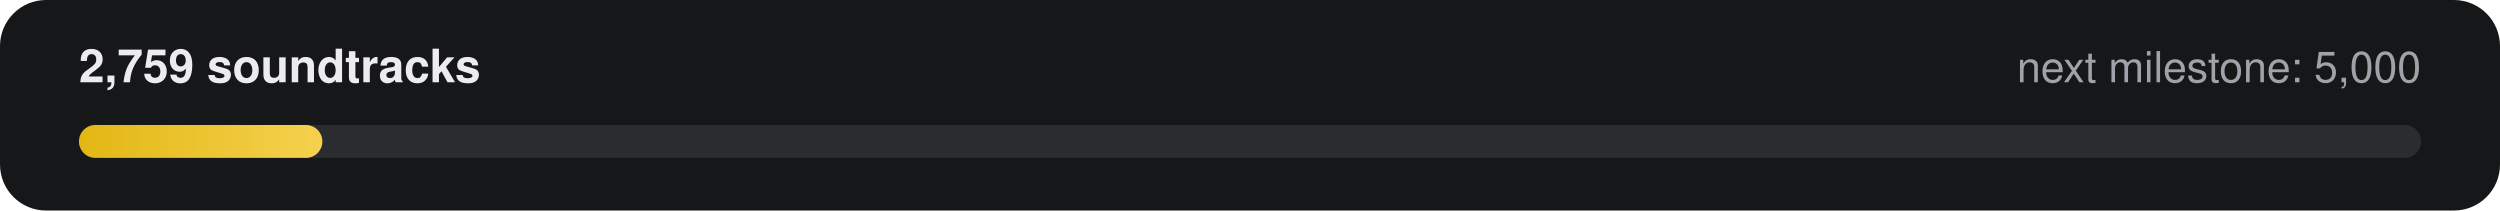
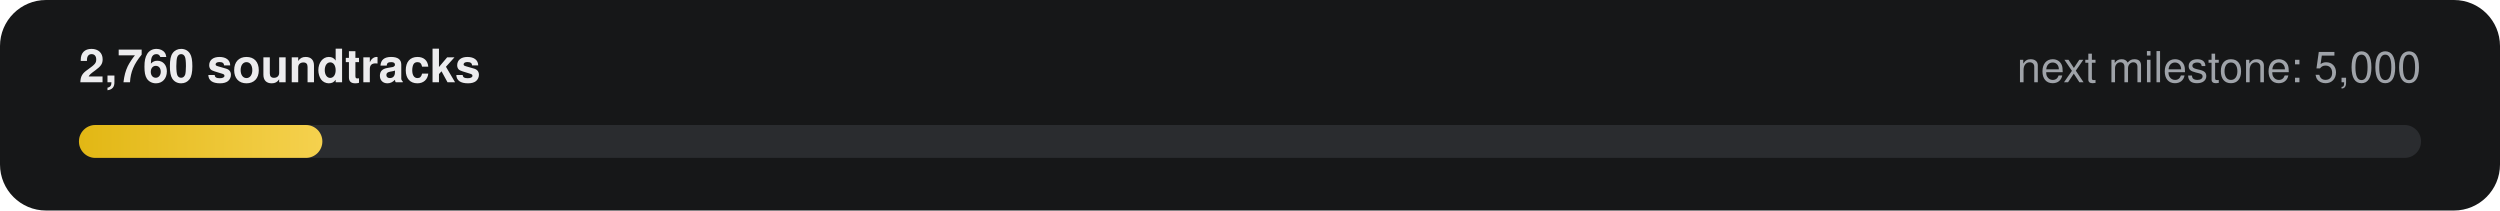
- <svg xmlns="http://www.w3.org/2000/svg" width="760" height="64" viewBox="0 0 760 64" role="img" aria-label="2,759 of 5,000 soundtracks">
+ <svg xmlns="http://www.w3.org/2000/svg" width="760" height="64" viewBox="0 0 760 64" role="img" aria-label="2,760 of 5,000 soundtracks">
  <defs>
    <linearGradient id="g" x1="0" x2="1">
      <stop offset="0" stop-color="#E2B714" />
      <stop offset="1" stop-color="#F5D14E" />
    </linearGradient>
  </defs>
  <rect width="760" height="64" rx="14" fill="#161718" />
-   <text x="24" y="25" fill="#ECECEE" font-family="-apple-system,Segoe UI,Helvetica,Arial,sans-serif" font-size="14" font-weight="600">2,759 soundtracks</text>
+   <text x="24" y="25" fill="#ECECEE" font-family="-apple-system,Segoe UI,Helvetica,Arial,sans-serif" font-size="14" font-weight="600">2,760 soundtracks</text>
  <text x="736" y="25" fill="#9FA3A9" text-anchor="end" font-family="-apple-system,Segoe UI,Helvetica,Arial,sans-serif" font-size="13">next milestone: 5,000</text>
  <rect x="24" y="38" width="712" height="10" rx="5" fill="#2A2C2F" />
  <rect x="24" y="38" width="74" height="10" rx="5" fill="url(#g)" />
</svg>
